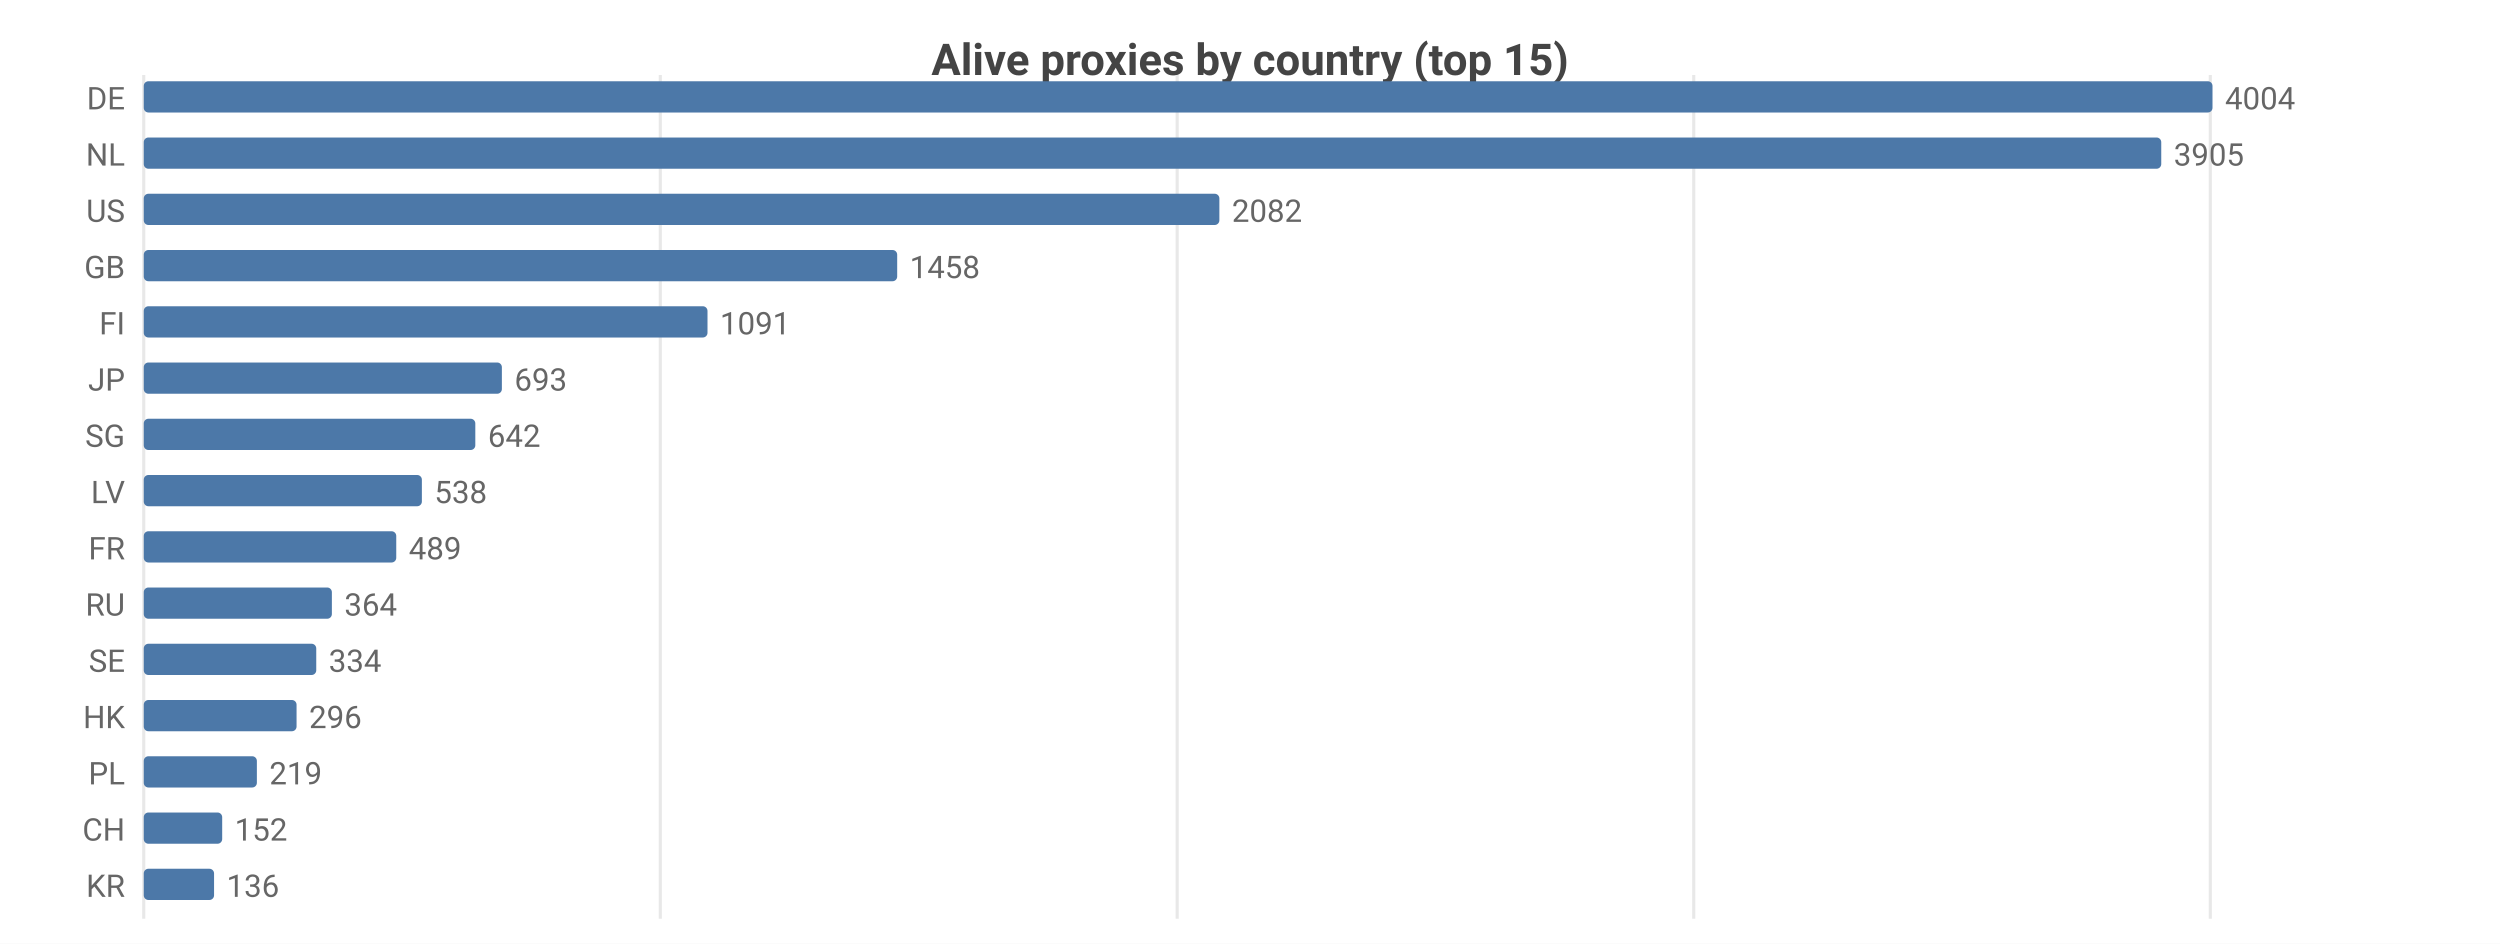
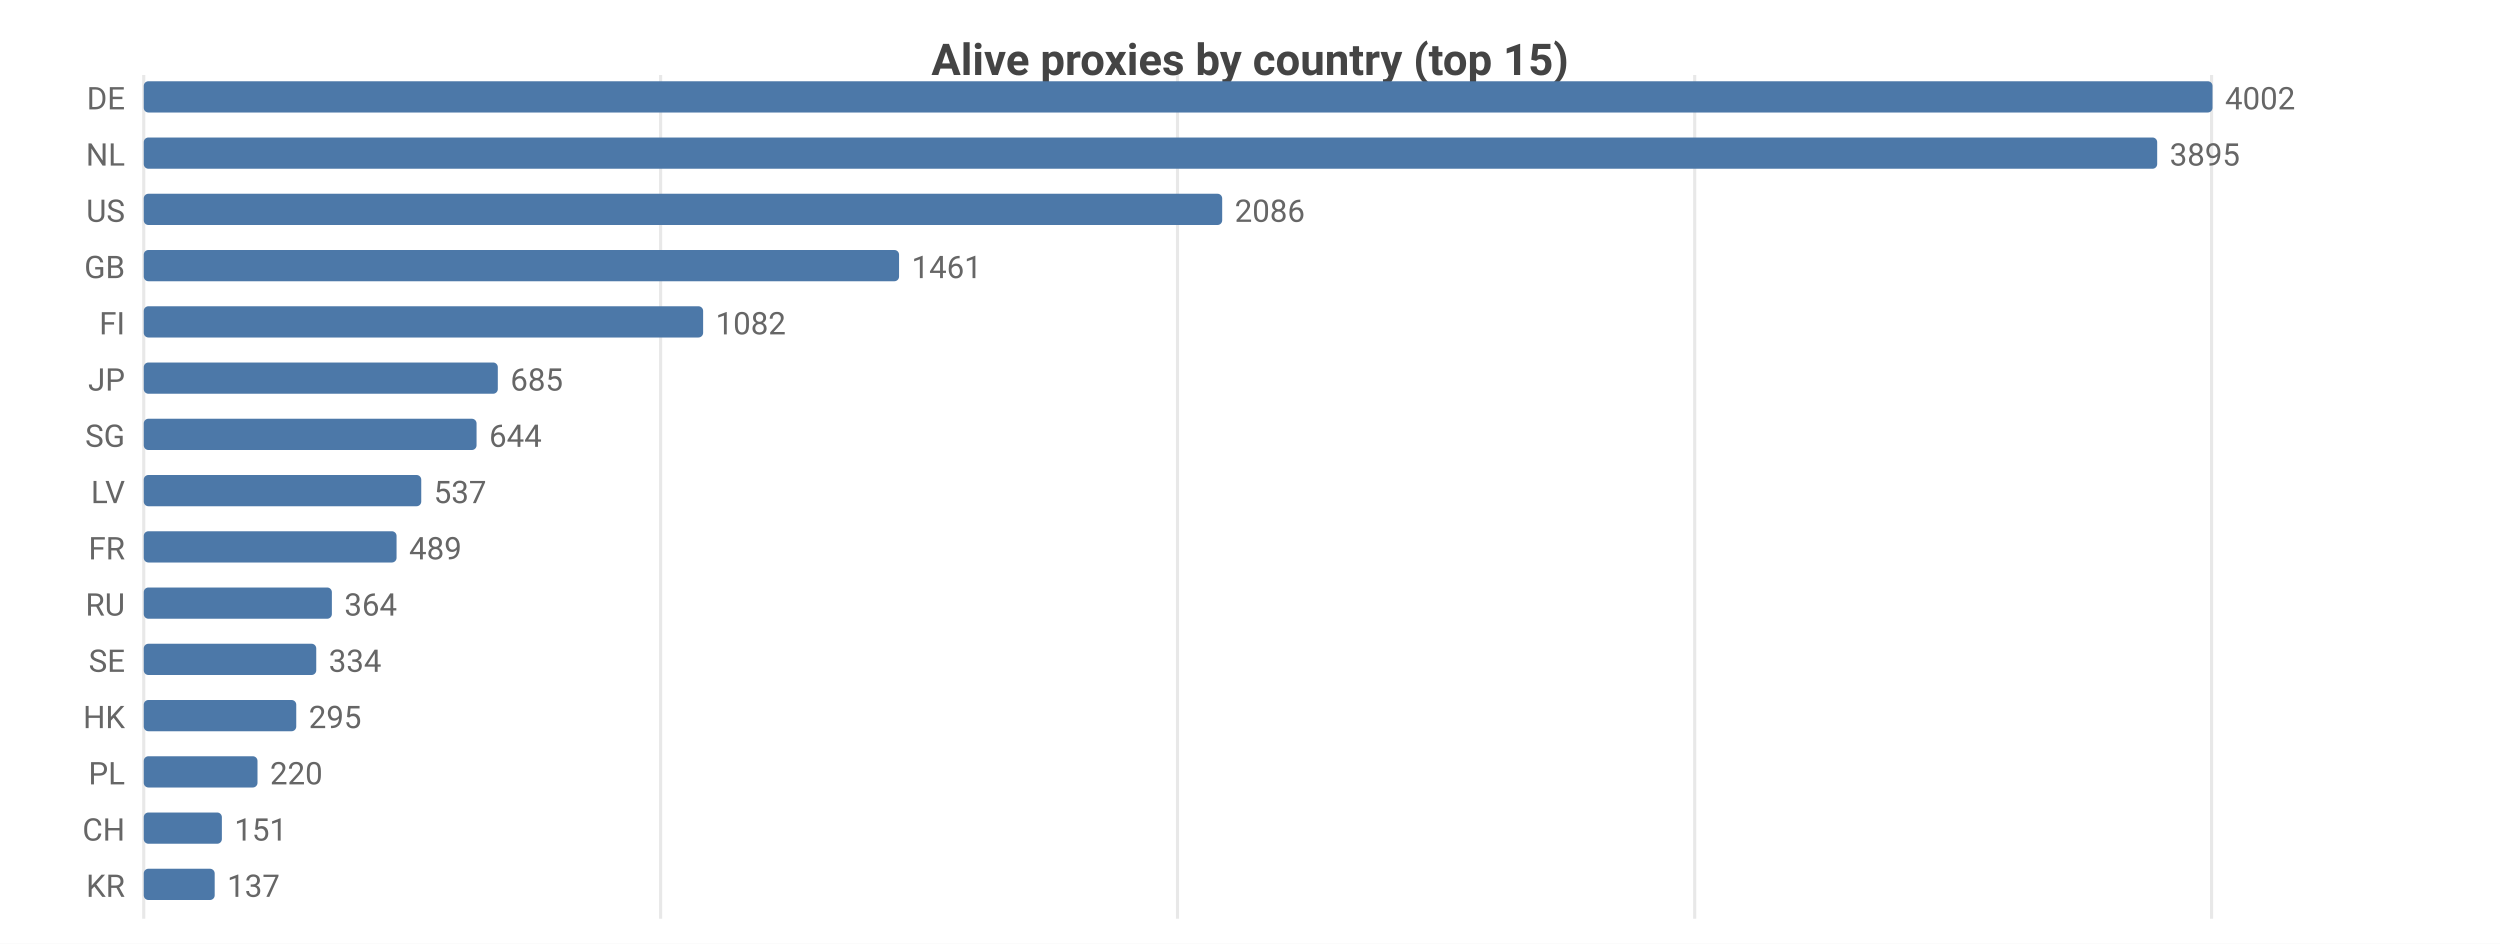
<svg xmlns="http://www.w3.org/2000/svg" width="800" height="302" viewBox="0 0 800 302">
  <rect width="800" height="302" fill="#ffffff" />
  <style>text{font-family:system-ui,-apple-system,'Segoe UI',Roboto,sans-serif}.g{stroke:#e8e8e8;stroke-width:1}.a{stroke:#999;stroke-width:1}.t{font-size:10px;fill:#666}.m{font-size:10px;text-anchor:middle;fill:#666}.e{font-size:10px;text-anchor:end;fill:#666}.l{font-size:11px;fill:#333}.tt{font-size:14px;font-weight:600;text-anchor:middle;fill:#444}.em{font-size:13px;text-anchor:middle;fill:#999}</style>
  <text class="tt" x="400.0" y="24">Alive proxies by country (top 15)</text>
  <line class="g" x1="46" y1="24" x2="46" y2="294" />
-   <line class="g" x1="211.3" y1="24" x2="211.3" y2="294" />
-   <line class="g" x1="376.7" y1="24" x2="376.7" y2="294" />
-   <line class="g" x1="542.0" y1="24" x2="542.0" y2="294" />
-   <line class="g" x1="707.3" y1="24" x2="707.3" y2="294" />
+   <line class="g" x1="211.4" y1="24" x2="211.4" y2="294" />
+   <line class="g" x1="376.8" y1="24" x2="376.8" y2="294" />
+   <line class="g" x1="542.3" y1="24" x2="542.3" y2="294" />
+   <line class="g" x1="707.7" y1="24" x2="707.7" y2="294" />
  <text class="e" x="40" y="35">DE</text>
  <rect x="46" y="26" width="662" height="10" fill="#4c78a8" rx="1.5" />
-   <text class="t" x="712" y="35">4004</text>
+   <text class="t" x="712" y="35">4002</text>
  <text class="e" x="40" y="53">NL</text>
-   <rect x="46" y="44" width="645.6" height="10" fill="#4c78a8" rx="1.5" />
-   <text class="t" x="695.6" y="53">3905</text>
+   <rect x="46" y="44" width="644.3" height="10" fill="#4c78a8" rx="1.5" />
+   <text class="t" x="694.3" y="53">3895</text>
  <text class="e" x="40" y="71">US</text>
-   <rect x="46" y="62" width="344.2" height="10" fill="#4c78a8" rx="1.5" />
-   <text class="t" x="394.2" y="71">2082</text>
+   <rect x="46" y="62" width="345.1" height="10" fill="#4c78a8" rx="1.5" />
+   <text class="t" x="395.1" y="71">2086</text>
  <text class="e" x="40" y="89">GB</text>
-   <rect x="46" y="80" width="241.1" height="10" fill="#4c78a8" rx="1.5" />
-   <text class="t" x="291.1" y="89">1458</text>
+   <rect x="46" y="80" width="241.7" height="10" fill="#4c78a8" rx="1.5" />
+   <text class="t" x="291.7" y="89">1461</text>
  <text class="e" x="40" y="107">FI</text>
-   <rect x="46" y="98" width="180.4" height="10" fill="#4c78a8" rx="1.5" />
-   <text class="t" x="230.4" y="107">1091</text>
+   <rect x="46" y="98" width="179.0" height="10" fill="#4c78a8" rx="1.5" />
+   <text class="t" x="229.0" y="107">1082</text>
  <text class="e" x="40" y="125">JP</text>
-   <rect x="46" y="116" width="114.6" height="10" fill="#4c78a8" rx="1.5" />
-   <text class="t" x="164.6" y="125">693</text>
+   <rect x="46" y="116" width="113.3" height="10" fill="#4c78a8" rx="1.5" />
+   <text class="t" x="163.3" y="125">685</text>
  <text class="e" x="40" y="143">SG</text>
-   <rect x="46" y="134" width="106.1" height="10" fill="#4c78a8" rx="1.5" />
-   <text class="t" x="156.1" y="143">642</text>
+   <rect x="46" y="134" width="106.5" height="10" fill="#4c78a8" rx="1.5" />
+   <text class="t" x="156.5" y="143">644</text>
  <text class="e" x="40" y="161">LV</text>
-   <rect x="46" y="152" width="89.0" height="10" fill="#4c78a8" rx="1.5" />
-   <text class="t" x="139.0" y="161">538</text>
+   <rect x="46" y="152" width="88.8" height="10" fill="#4c78a8" rx="1.5" />
+   <text class="t" x="138.8" y="161">537</text>
  <text class="e" x="40" y="179">FR</text>
-   <rect x="46" y="170" width="80.8" height="10" fill="#4c78a8" rx="1.5" />
-   <text class="t" x="130.8" y="179">489</text>
+   <rect x="46" y="170" width="80.9" height="10" fill="#4c78a8" rx="1.5" />
+   <text class="t" x="130.9" y="179">489</text>
  <text class="e" x="40" y="197">RU</text>
  <rect x="46" y="188" width="60.2" height="10" fill="#4c78a8" rx="1.5" />
  <text class="t" x="110.2" y="197">364</text>
  <text class="e" x="40" y="215">SE</text>
  <rect x="46" y="206" width="55.2" height="10" fill="#4c78a8" rx="1.5" />
  <text class="t" x="105.2" y="215">334</text>
  <text class="e" x="40" y="233">HK</text>
-   <rect x="46" y="224" width="48.9" height="10" fill="#4c78a8" rx="1.5" />
-   <text class="t" x="98.9" y="233">296</text>
+   <rect x="46" y="224" width="48.8" height="10" fill="#4c78a8" rx="1.5" />
+   <text class="t" x="98.8" y="233">295</text>
  <text class="e" x="40" y="251">PL</text>
-   <rect x="46" y="242" width="36.2" height="10" fill="#4c78a8" rx="1.5" />
-   <text class="t" x="86.2" y="251">219</text>
+   <rect x="46" y="242" width="36.4" height="10" fill="#4c78a8" rx="1.5" />
+   <text class="t" x="86.4" y="251">220</text>
  <text class="e" x="40" y="269">CH</text>
-   <rect x="46" y="260" width="25.1" height="10" fill="#4c78a8" rx="1.5" />
-   <text class="t" x="75.1" y="269">152</text>
+   <rect x="46" y="260" width="25.0" height="10" fill="#4c78a8" rx="1.5" />
+   <text class="t" x="75.0" y="269">151</text>
  <text class="e" x="40" y="287">KR</text>
-   <rect x="46" y="278" width="22.5" height="10" fill="#4c78a8" rx="1.5" />
-   <text class="t" x="72.5" y="287">136</text>
+   <rect x="46" y="278" width="22.7" height="10" fill="#4c78a8" rx="1.5" />
+   <text class="t" x="72.7" y="287">137</text>
</svg>
